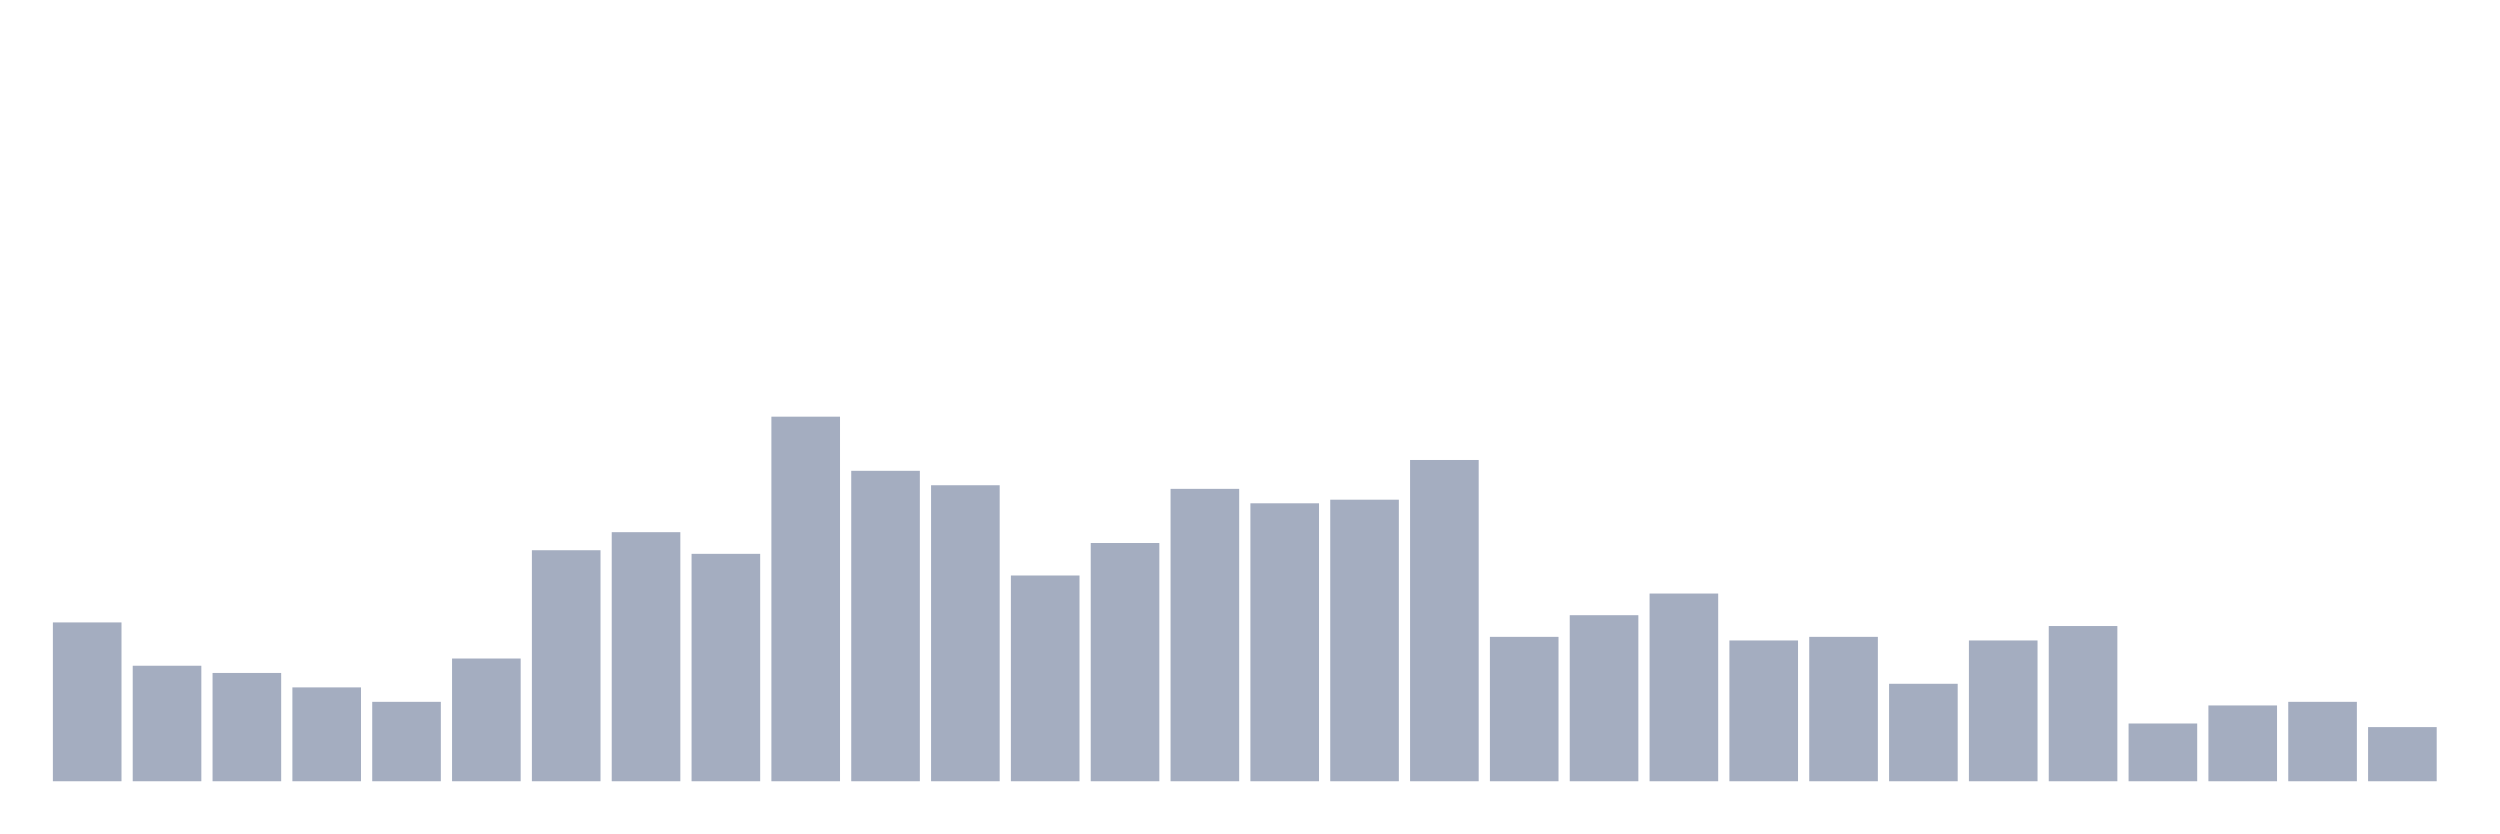
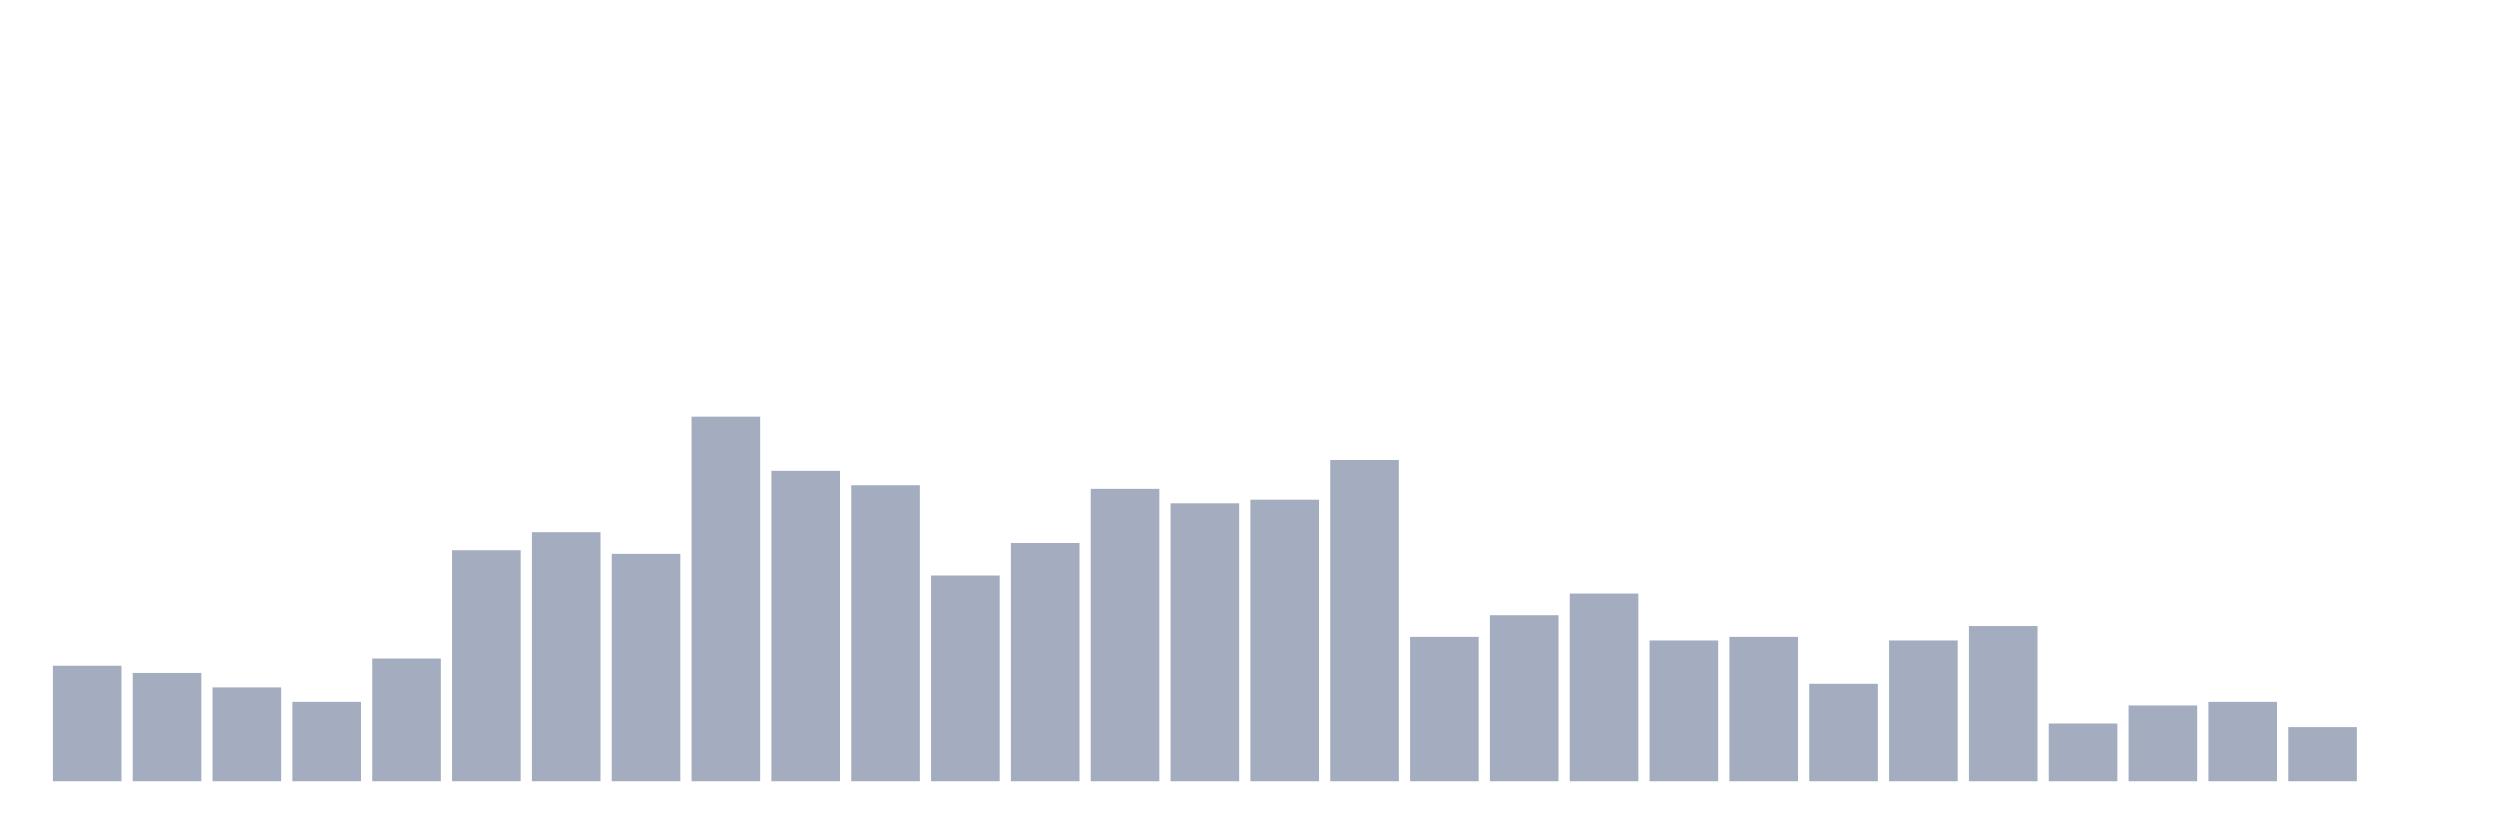
<svg xmlns="http://www.w3.org/2000/svg" viewBox="0 0 480 160">
  <g transform="translate(10,10)">
-     <rect class="bar" x="0.153" width="13.175" y="109.505" height="30.495" fill="rgb(164,173,192)" />
-     <rect class="bar" x="15.482" width="13.175" y="117.822" height="22.178" fill="rgb(164,173,192)" />
-     <rect class="bar" x="30.81" width="13.175" y="119.208" height="20.792" fill="rgb(164,173,192)" />
-     <rect class="bar" x="46.138" width="13.175" y="121.98" height="18.02" fill="rgb(164,173,192)" />
-     <rect class="bar" x="61.466" width="13.175" y="124.752" height="15.248" fill="rgb(164,173,192)" />
-     <rect class="bar" x="76.794" width="13.175" y="116.436" height="23.564" fill="rgb(164,173,192)" />
-     <rect class="bar" x="92.123" width="13.175" y="95.644" height="44.356" fill="rgb(164,173,192)" />
-     <rect class="bar" x="107.451" width="13.175" y="92.178" height="47.822" fill="rgb(164,173,192)" />
-     <rect class="bar" x="122.779" width="13.175" y="96.337" height="43.663" fill="rgb(164,173,192)" />
-     <rect class="bar" x="138.107" width="13.175" y="70" height="70" fill="rgb(164,173,192)" />
-     <rect class="bar" x="153.436" width="13.175" y="80.396" height="59.604" fill="rgb(164,173,192)" />
-     <rect class="bar" x="168.764" width="13.175" y="83.168" height="56.832" fill="rgb(164,173,192)" />
-     <rect class="bar" x="184.092" width="13.175" y="100.495" height="39.505" fill="rgb(164,173,192)" />
-     <rect class="bar" x="199.42" width="13.175" y="94.257" height="45.743" fill="rgb(164,173,192)" />
-     <rect class="bar" x="214.748" width="13.175" y="83.861" height="56.139" fill="rgb(164,173,192)" />
-     <rect class="bar" x="230.077" width="13.175" y="86.634" height="53.366" fill="rgb(164,173,192)" />
-     <rect class="bar" x="245.405" width="13.175" y="85.941" height="54.059" fill="rgb(164,173,192)" />
-     <rect class="bar" x="260.733" width="13.175" y="78.317" height="61.683" fill="rgb(164,173,192)" />
-     <rect class="bar" x="276.061" width="13.175" y="112.277" height="27.723" fill="rgb(164,173,192)" />
-     <rect class="bar" x="291.39" width="13.175" y="108.119" height="31.881" fill="rgb(164,173,192)" />
-     <rect class="bar" x="306.718" width="13.175" y="103.96" height="36.04" fill="rgb(164,173,192)" />
-     <rect class="bar" x="322.046" width="13.175" y="112.97" height="27.03" fill="rgb(164,173,192)" />
-     <rect class="bar" x="337.374" width="13.175" y="112.277" height="27.723" fill="rgb(164,173,192)" />
-     <rect class="bar" x="352.702" width="13.175" y="121.287" height="18.713" fill="rgb(164,173,192)" />
-     <rect class="bar" x="368.031" width="13.175" y="112.97" height="27.03" fill="rgb(164,173,192)" />
-     <rect class="bar" x="383.359" width="13.175" y="110.198" height="29.802" fill="rgb(164,173,192)" />
-     <rect class="bar" x="398.687" width="13.175" y="128.911" height="11.089" fill="rgb(164,173,192)" />
-     <rect class="bar" x="414.015" width="13.175" y="125.446" height="14.554" fill="rgb(164,173,192)" />
-     <rect class="bar" x="429.344" width="13.175" y="124.752" height="15.248" fill="rgb(164,173,192)" />
-     <rect class="bar" x="444.672" width="13.175" y="129.604" height="10.396" fill="rgb(164,173,192)" />
+     <rect class="bar" x="0.153" width="13.175" y="117.822" height="22.178" fill="rgb(164,173,192)" />
+     <rect class="bar" x="15.482" width="13.175" y="119.208" height="20.792" fill="rgb(164,173,192)" />
+     <rect class="bar" x="30.81" width="13.175" y="121.98" height="18.02" fill="rgb(164,173,192)" />
+     <rect class="bar" x="46.138" width="13.175" y="124.752" height="15.248" fill="rgb(164,173,192)" />
+     <rect class="bar" x="61.466" width="13.175" y="116.436" height="23.564" fill="rgb(164,173,192)" />
+     <rect class="bar" x="76.794" width="13.175" y="95.644" height="44.356" fill="rgb(164,173,192)" />
+     <rect class="bar" x="92.123" width="13.175" y="92.178" height="47.822" fill="rgb(164,173,192)" />
+     <rect class="bar" x="107.451" width="13.175" y="96.337" height="43.663" fill="rgb(164,173,192)" />
+     <rect class="bar" x="122.779" width="13.175" y="70" height="70" fill="rgb(164,173,192)" />
+     <rect class="bar" x="138.107" width="13.175" y="80.396" height="59.604" fill="rgb(164,173,192)" />
+     <rect class="bar" x="153.436" width="13.175" y="83.168" height="56.832" fill="rgb(164,173,192)" />
+     <rect class="bar" x="168.764" width="13.175" y="100.495" height="39.505" fill="rgb(164,173,192)" />
+     <rect class="bar" x="184.092" width="13.175" y="94.257" height="45.743" fill="rgb(164,173,192)" />
+     <rect class="bar" x="199.42" width="13.175" y="83.861" height="56.139" fill="rgb(164,173,192)" />
+     <rect class="bar" x="214.748" width="13.175" y="86.634" height="53.366" fill="rgb(164,173,192)" />
+     <rect class="bar" x="230.077" width="13.175" y="85.941" height="54.059" fill="rgb(164,173,192)" />
+     <rect class="bar" x="245.405" width="13.175" y="78.317" height="61.683" fill="rgb(164,173,192)" />
+     <rect class="bar" x="260.733" width="13.175" y="112.277" height="27.723" fill="rgb(164,173,192)" />
+     <rect class="bar" x="276.061" width="13.175" y="108.119" height="31.881" fill="rgb(164,173,192)" />
+     <rect class="bar" x="291.39" width="13.175" y="103.96" height="36.04" fill="rgb(164,173,192)" />
+     <rect class="bar" x="306.718" width="13.175" y="112.97" height="27.03" fill="rgb(164,173,192)" />
+     <rect class="bar" x="322.046" width="13.175" y="112.277" height="27.723" fill="rgb(164,173,192)" />
+     <rect class="bar" x="337.374" width="13.175" y="121.287" height="18.713" fill="rgb(164,173,192)" />
+     <rect class="bar" x="352.702" width="13.175" y="112.97" height="27.03" fill="rgb(164,173,192)" />
+     <rect class="bar" x="368.031" width="13.175" y="110.198" height="29.802" fill="rgb(164,173,192)" />
+     <rect class="bar" x="383.359" width="13.175" y="128.911" height="11.089" fill="rgb(164,173,192)" />
+     <rect class="bar" x="398.687" width="13.175" y="125.446" height="14.554" fill="rgb(164,173,192)" />
+     <rect class="bar" x="414.015" width="13.175" y="124.752" height="15.248" fill="rgb(164,173,192)" />
+     <rect class="bar" x="429.344" width="13.175" y="129.604" height="10.396" fill="rgb(164,173,192)" />
+     <rect class="bar" x="444.672" width="13.175" y="140" height="0" fill="rgb(164,173,192)" />
  </g>
</svg>
